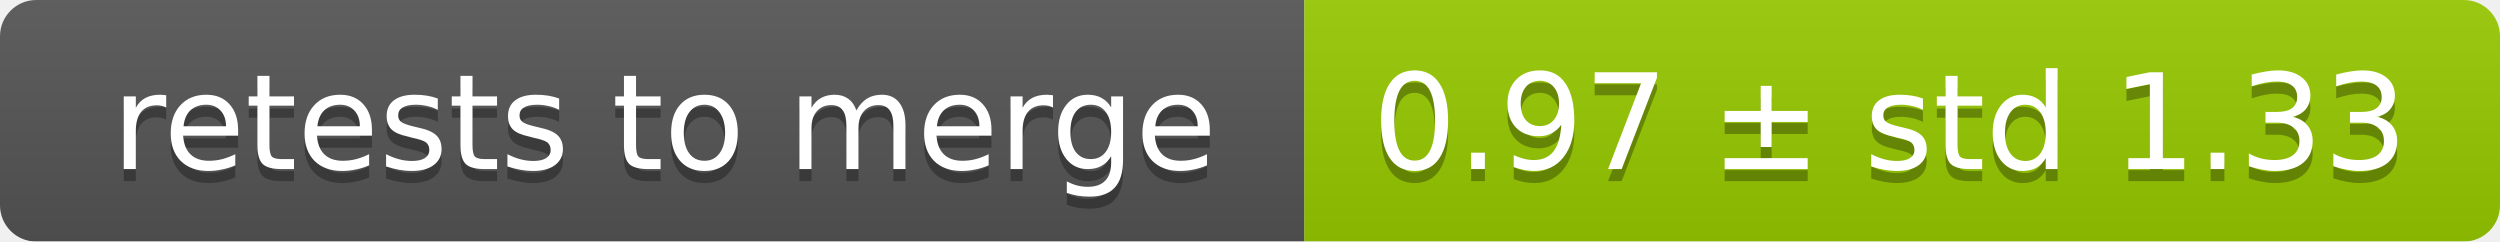
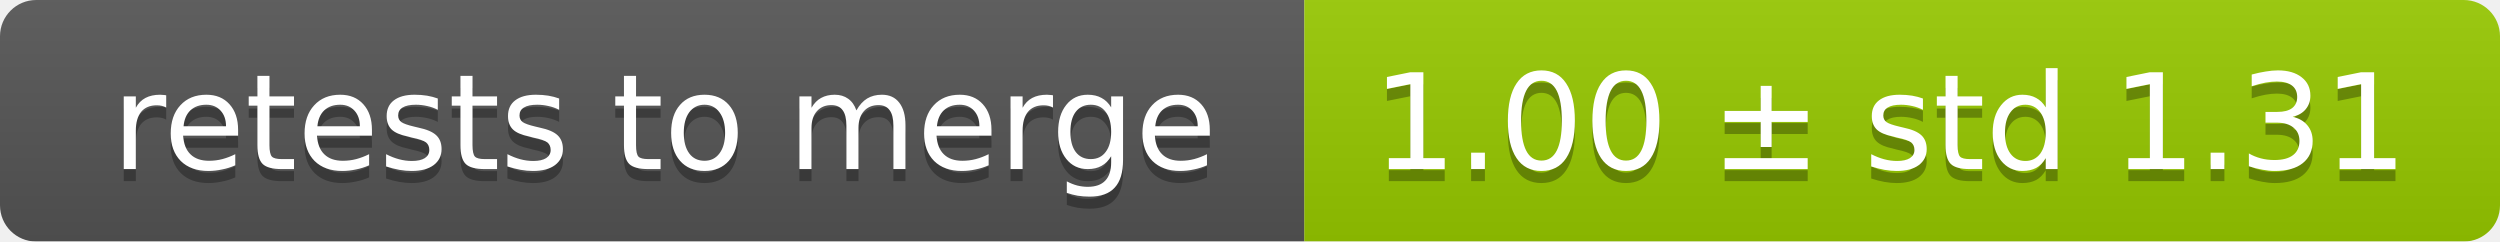
<svg xmlns="http://www.w3.org/2000/svg" width="207" height="20">
  <linearGradient id="smooth" x2="0" y2="100%">
    <stop offset="0" stop-color="#bbb" stop-opacity=".1" />
    <stop offset="1" stop-opacity=".1" />
  </linearGradient>
  <mask id="round">
    <rect width="207" height="20" rx="3" fill="#fff" />
  </mask>
  <g mask="url(#round)">
    <rect width="108" height="20" fill="#555" />
    <rect x="108" width="99" height="20" fill="#97ca00" />
    <rect width="207" height="20" fill="url(#smooth)" />
  </g>
  <g fill="#fff" text-anchor="middle" font-family="DejaVu Sans,Verdana,Geneva,sans-serif" font-size="11">
    <text x="55" y="15" fill="#010101" fill-opacity=".3">retests to merge</text>
    <text x="55" y="14">retests to merge</text>
-     <text x="156.5" y="15" fill="#010101" fill-opacity=".3">0.97 ± std 1.33</text>
-     <text x="156.5" y="14">0.97 ± std 1.33</text>
+     <text x="156.5" y="15" fill="#010101" fill-opacity=".3">1.00 ± std 1.31</text>
+     <text x="156.5" y="14">1.00 ± std 1.31</text>
  </g>
</svg>
